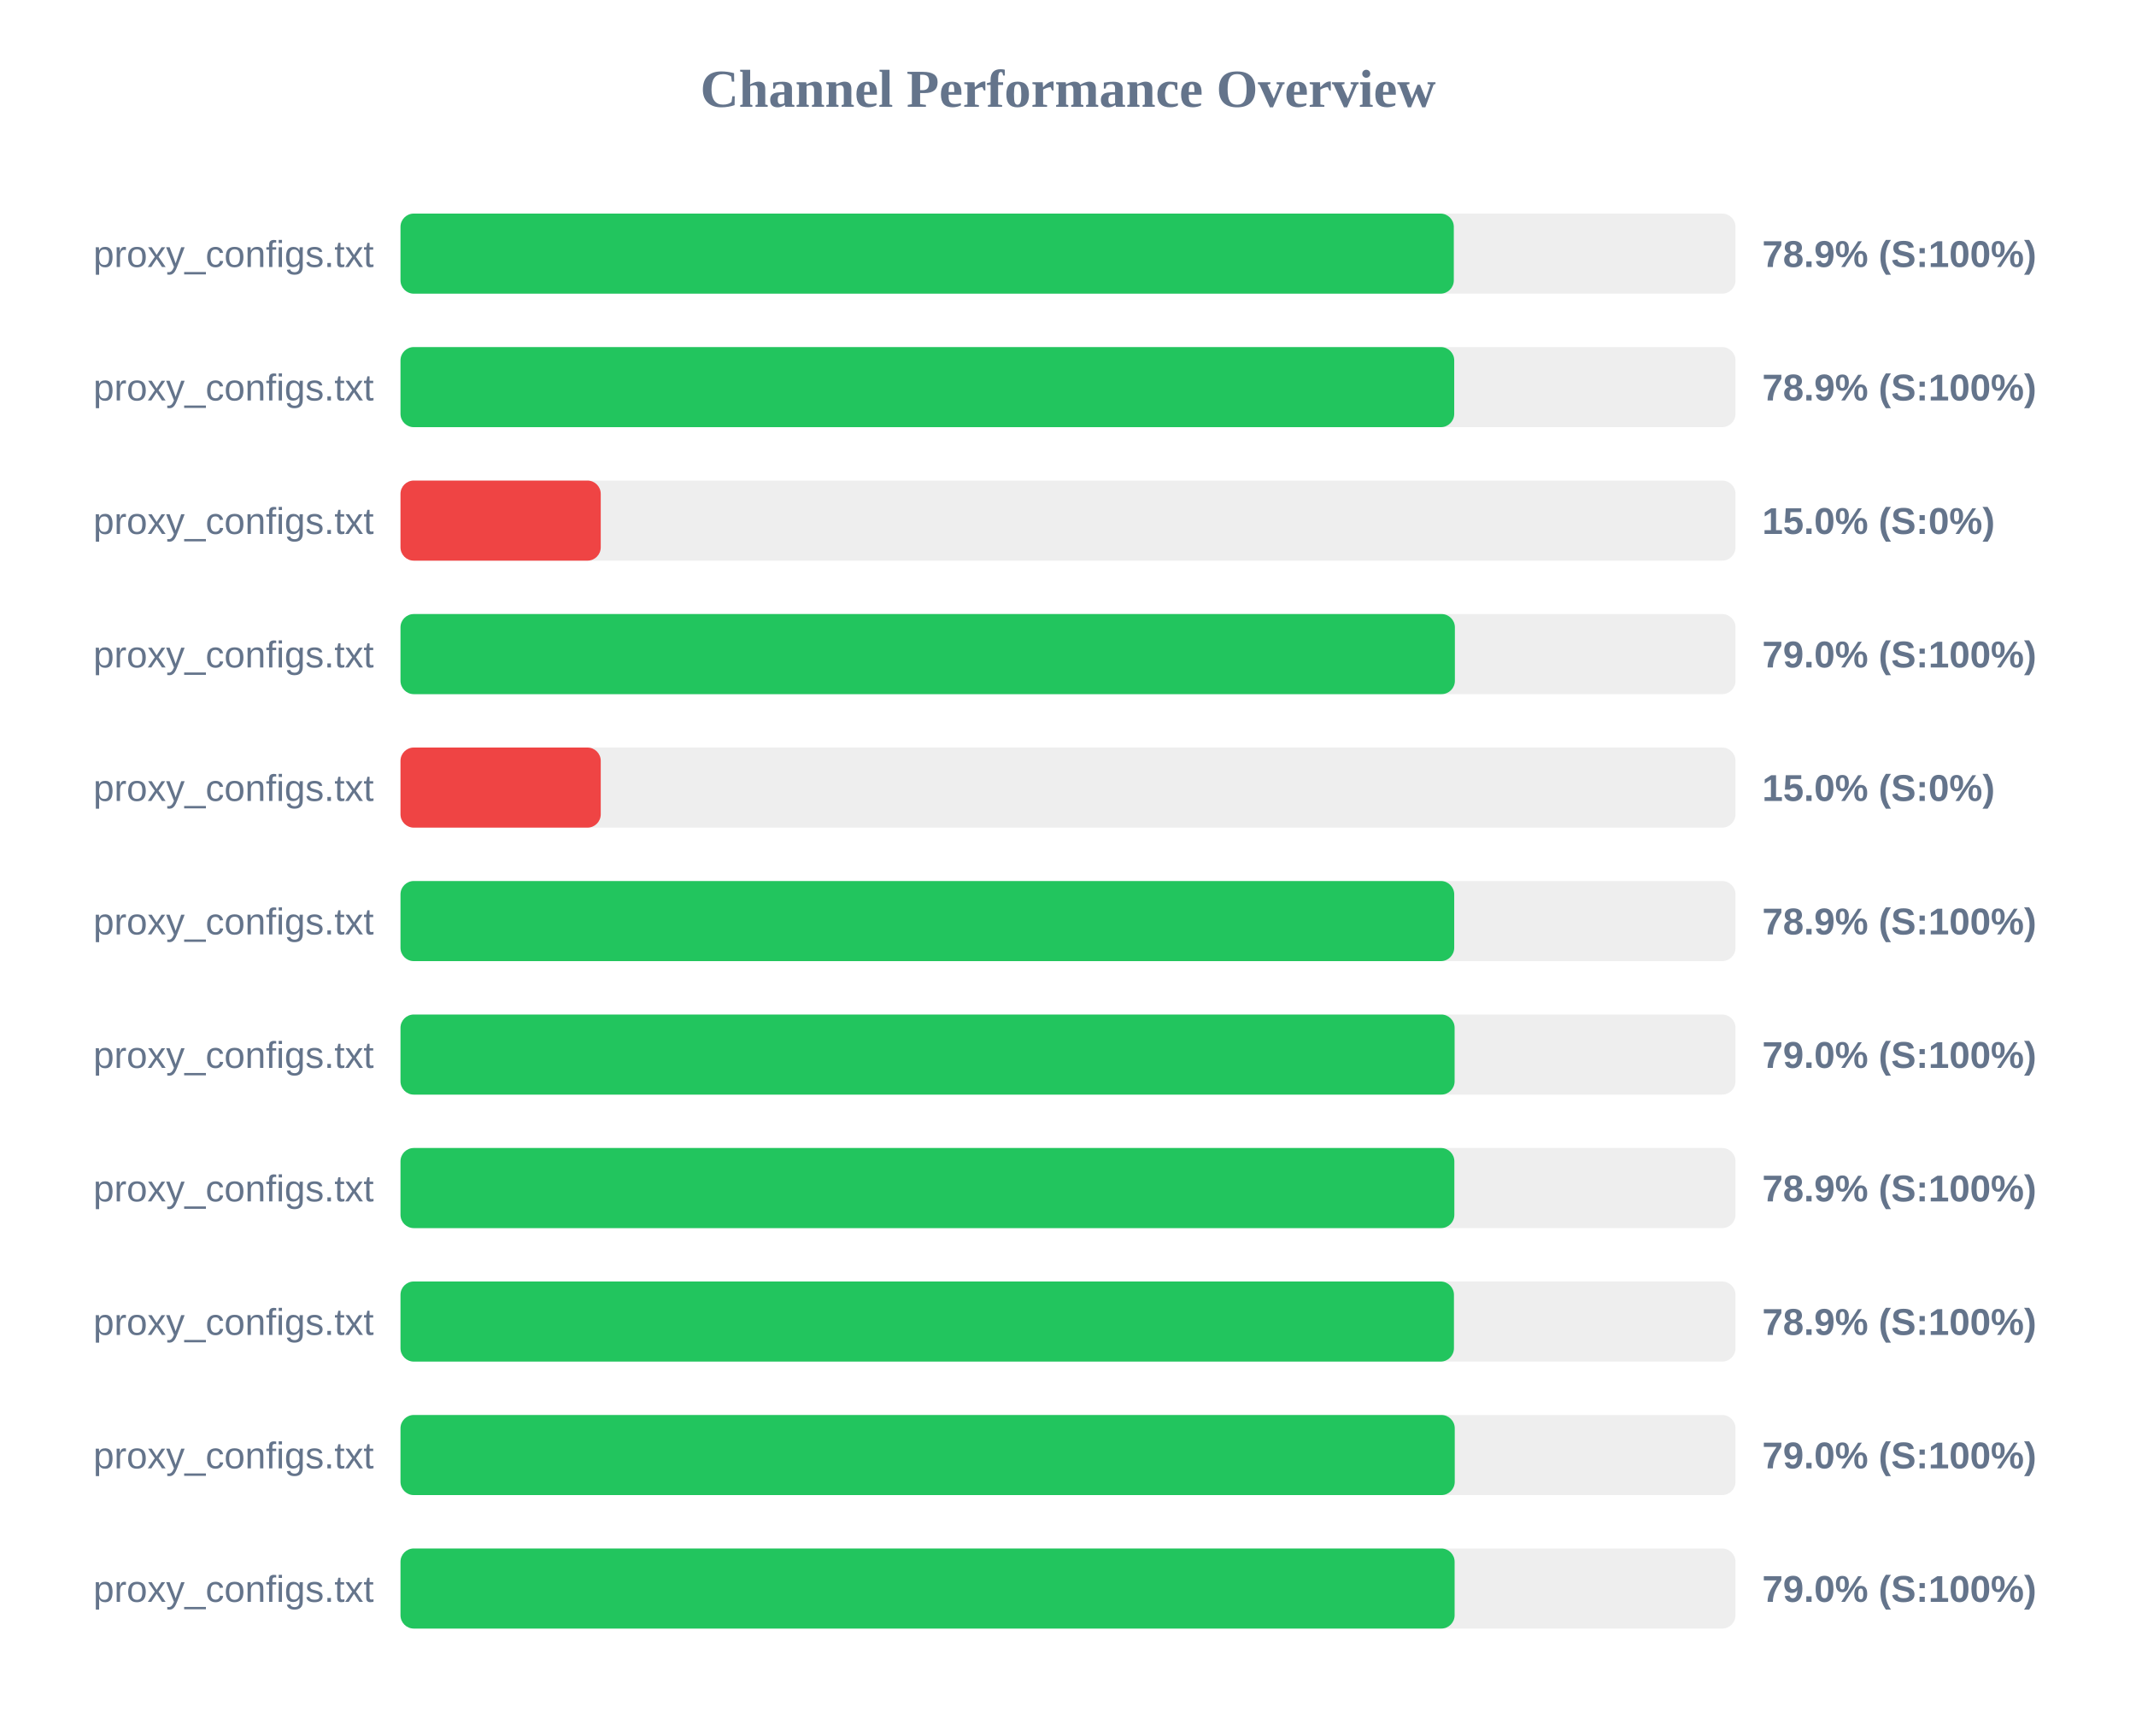
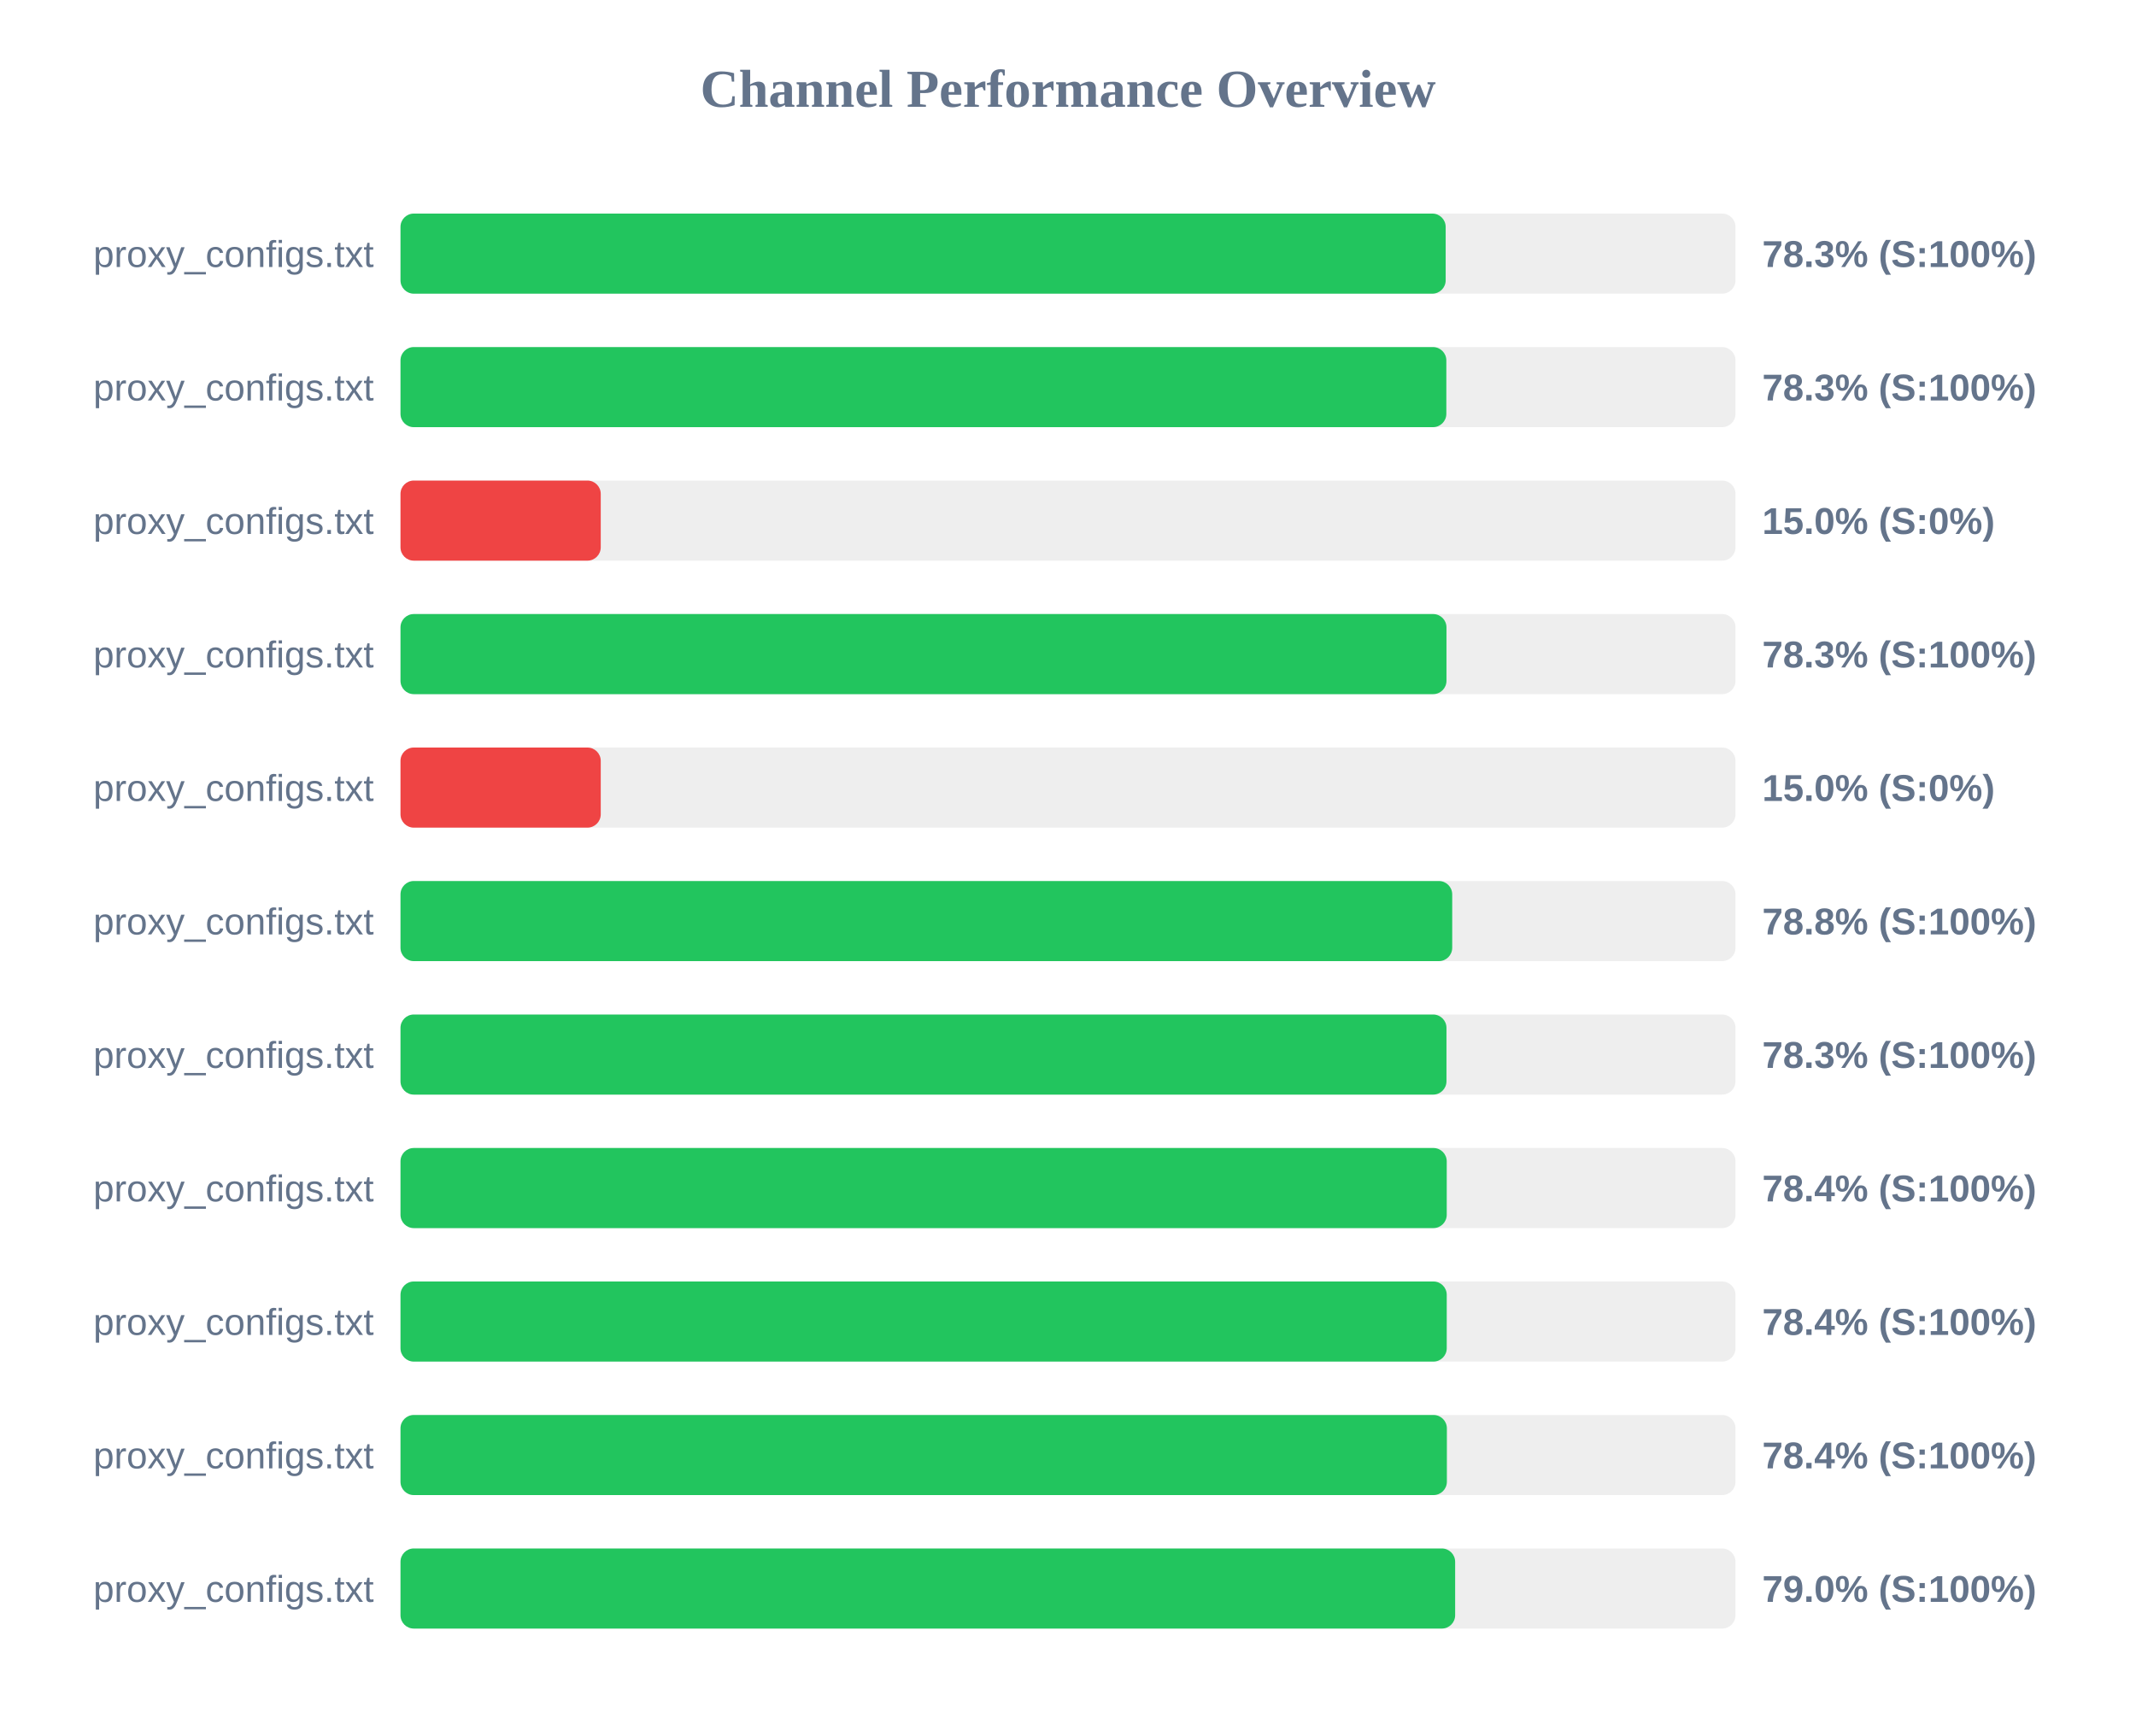
<svg xmlns="http://www.w3.org/2000/svg" width="800" height="650" version="1.1">
  <style>
        .row { font: 14px Arial; fill: #64748b; }
        .score { font: bold 14px Arial; fill: #64748b; }
    </style>
  <text x="400" y="40" text-anchor="middle" font-size="20px" font-weight="bold" fill="#64748b">Channel Performance Overview</text>
  <rect x="150" y="80" width="500" height="30" fill="#eee" rx="5" />
-   <rect x="150" y="80" width="394.5" height="30" fill="#22c55e" rx="5" />
+   <rect x="150" y="80" width="391.45" height="30" fill="#22c55e" rx="5" />
  <text x="140" y="100" text-anchor="end" class="row">proxy_configs.txt</text>
-   <text x="660" y="100" text-anchor="start" class="score">78.9% (S:100%)</text>
+   <text x="660" y="100" text-anchor="start" class="score">78.3% (S:100%)</text>
  <rect x="150" y="130" width="500" height="30" fill="#eee" rx="5" />
-   <rect x="150" y="130" width="394.65" height="30" fill="#22c55e" rx="5" />
+   <rect x="150" y="130" width="391.7" height="30" fill="#22c55e" rx="5" />
  <text x="140" y="150" text-anchor="end" class="row">proxy_configs.txt</text>
-   <text x="660" y="150" text-anchor="start" class="score">78.9% (S:100%)</text>
+   <text x="660" y="150" text-anchor="start" class="score">78.3% (S:100%)</text>
  <rect x="150" y="180" width="500" height="30" fill="#eee" rx="5" />
  <rect x="150" y="180" width="75.0" height="30" fill="#ef4444" rx="5" />
  <text x="140" y="200" text-anchor="end" class="row">proxy_configs.txt</text>
  <text x="660" y="200" text-anchor="start" class="score">15.0% (S:0%)</text>
  <rect x="150" y="230" width="500" height="30" fill="#eee" rx="5" />
-   <rect x="150" y="230" width="394.9" height="30" fill="#22c55e" rx="5" />
+   <rect x="150" y="230" width="391.75" height="30" fill="#22c55e" rx="5" />
  <text x="140" y="250" text-anchor="end" class="row">proxy_configs.txt</text>
-   <text x="660" y="250" text-anchor="start" class="score">79.0% (S:100%)</text>
+   <text x="660" y="250" text-anchor="start" class="score">78.3% (S:100%)</text>
  <rect x="150" y="280" width="500" height="30" fill="#eee" rx="5" />
  <rect x="150" y="280" width="75.0" height="30" fill="#ef4444" rx="5" />
  <text x="140" y="300" text-anchor="end" class="row">proxy_configs.txt</text>
  <text x="660" y="300" text-anchor="start" class="score">15.0% (S:0%)</text>
  <rect x="150" y="330" width="500" height="30" fill="#eee" rx="5" />
-   <rect x="150" y="330" width="394.65" height="30" fill="#22c55e" rx="5" />
+   <rect x="150" y="330" width="393.9" height="30" fill="#22c55e" rx="5" />
  <text x="140" y="350" text-anchor="end" class="row">proxy_configs.txt</text>
-   <text x="660" y="350" text-anchor="start" class="score">78.9% (S:100%)</text>
+   <text x="660" y="350" text-anchor="start" class="score">78.8% (S:100%)</text>
  <rect x="150" y="380" width="500" height="30" fill="#eee" rx="5" />
-   <rect x="150" y="380" width="394.8" height="30" fill="#22c55e" rx="5" />
+   <rect x="150" y="380" width="391.75" height="30" fill="#22c55e" rx="5" />
  <text x="140" y="400" text-anchor="end" class="row">proxy_configs.txt</text>
-   <text x="660" y="400" text-anchor="start" class="score">79.0% (S:100%)</text>
+   <text x="660" y="400" text-anchor="start" class="score">78.3% (S:100%)</text>
  <rect x="150" y="430" width="500" height="30" fill="#eee" rx="5" />
-   <rect x="150" y="430" width="394.7" height="30" fill="#22c55e" rx="5" />
+   <rect x="150" y="430" width="391.85" height="30" fill="#22c55e" rx="5" />
  <text x="140" y="450" text-anchor="end" class="row">proxy_configs.txt</text>
-   <text x="660" y="450" text-anchor="start" class="score">78.9% (S:100%)</text>
+   <text x="660" y="450" text-anchor="start" class="score">78.4% (S:100%)</text>
  <rect x="150" y="480" width="500" height="30" fill="#eee" rx="5" />
-   <rect x="150" y="480" width="394.55" height="30" fill="#22c55e" rx="5" />
+   <rect x="150" y="480" width="391.85" height="30" fill="#22c55e" rx="5" />
  <text x="140" y="500" text-anchor="end" class="row">proxy_configs.txt</text>
-   <text x="660" y="500" text-anchor="start" class="score">78.9% (S:100%)</text>
+   <text x="660" y="500" text-anchor="start" class="score">78.4% (S:100%)</text>
  <rect x="150" y="530" width="500" height="30" fill="#eee" rx="5" />
-   <rect x="150" y="530" width="394.85" height="30" fill="#22c55e" rx="5" />
+   <rect x="150" y="530" width="391.9" height="30" fill="#22c55e" rx="5" />
  <text x="140" y="550" text-anchor="end" class="row">proxy_configs.txt</text>
-   <text x="660" y="550" text-anchor="start" class="score">79.0% (S:100%)</text>
+   <text x="660" y="550" text-anchor="start" class="score">78.4% (S:100%)</text>
  <rect x="150" y="580" width="500" height="30" fill="#eee" rx="5" />
-   <rect x="150" y="580" width="394.8" height="30" fill="#22c55e" rx="5" />
+   <rect x="150" y="580" width="395.0" height="30" fill="#22c55e" rx="5" />
  <text x="140" y="600" text-anchor="end" class="row">proxy_configs.txt</text>
  <text x="660" y="600" text-anchor="start" class="score">79.0% (S:100%)</text>
</svg>
